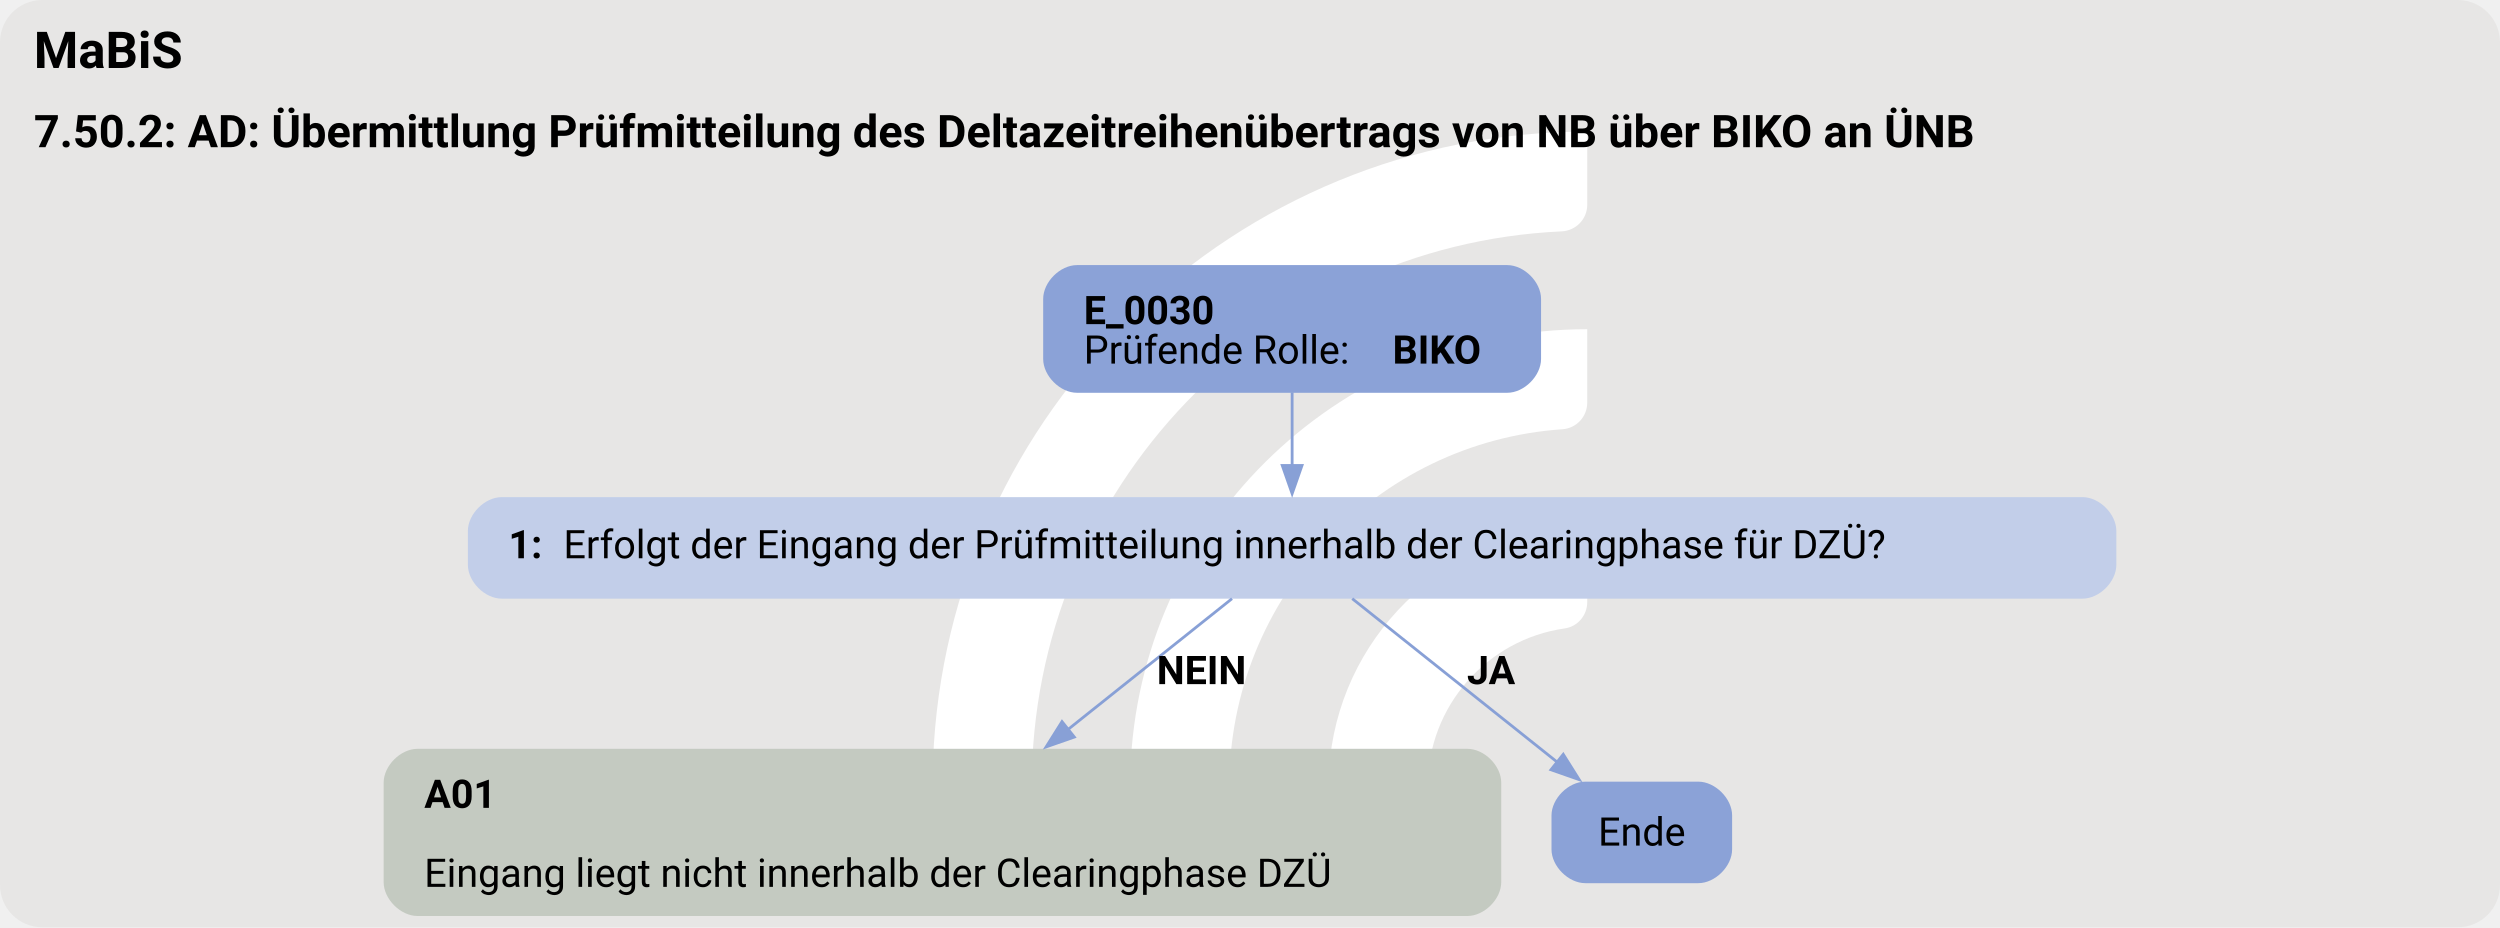
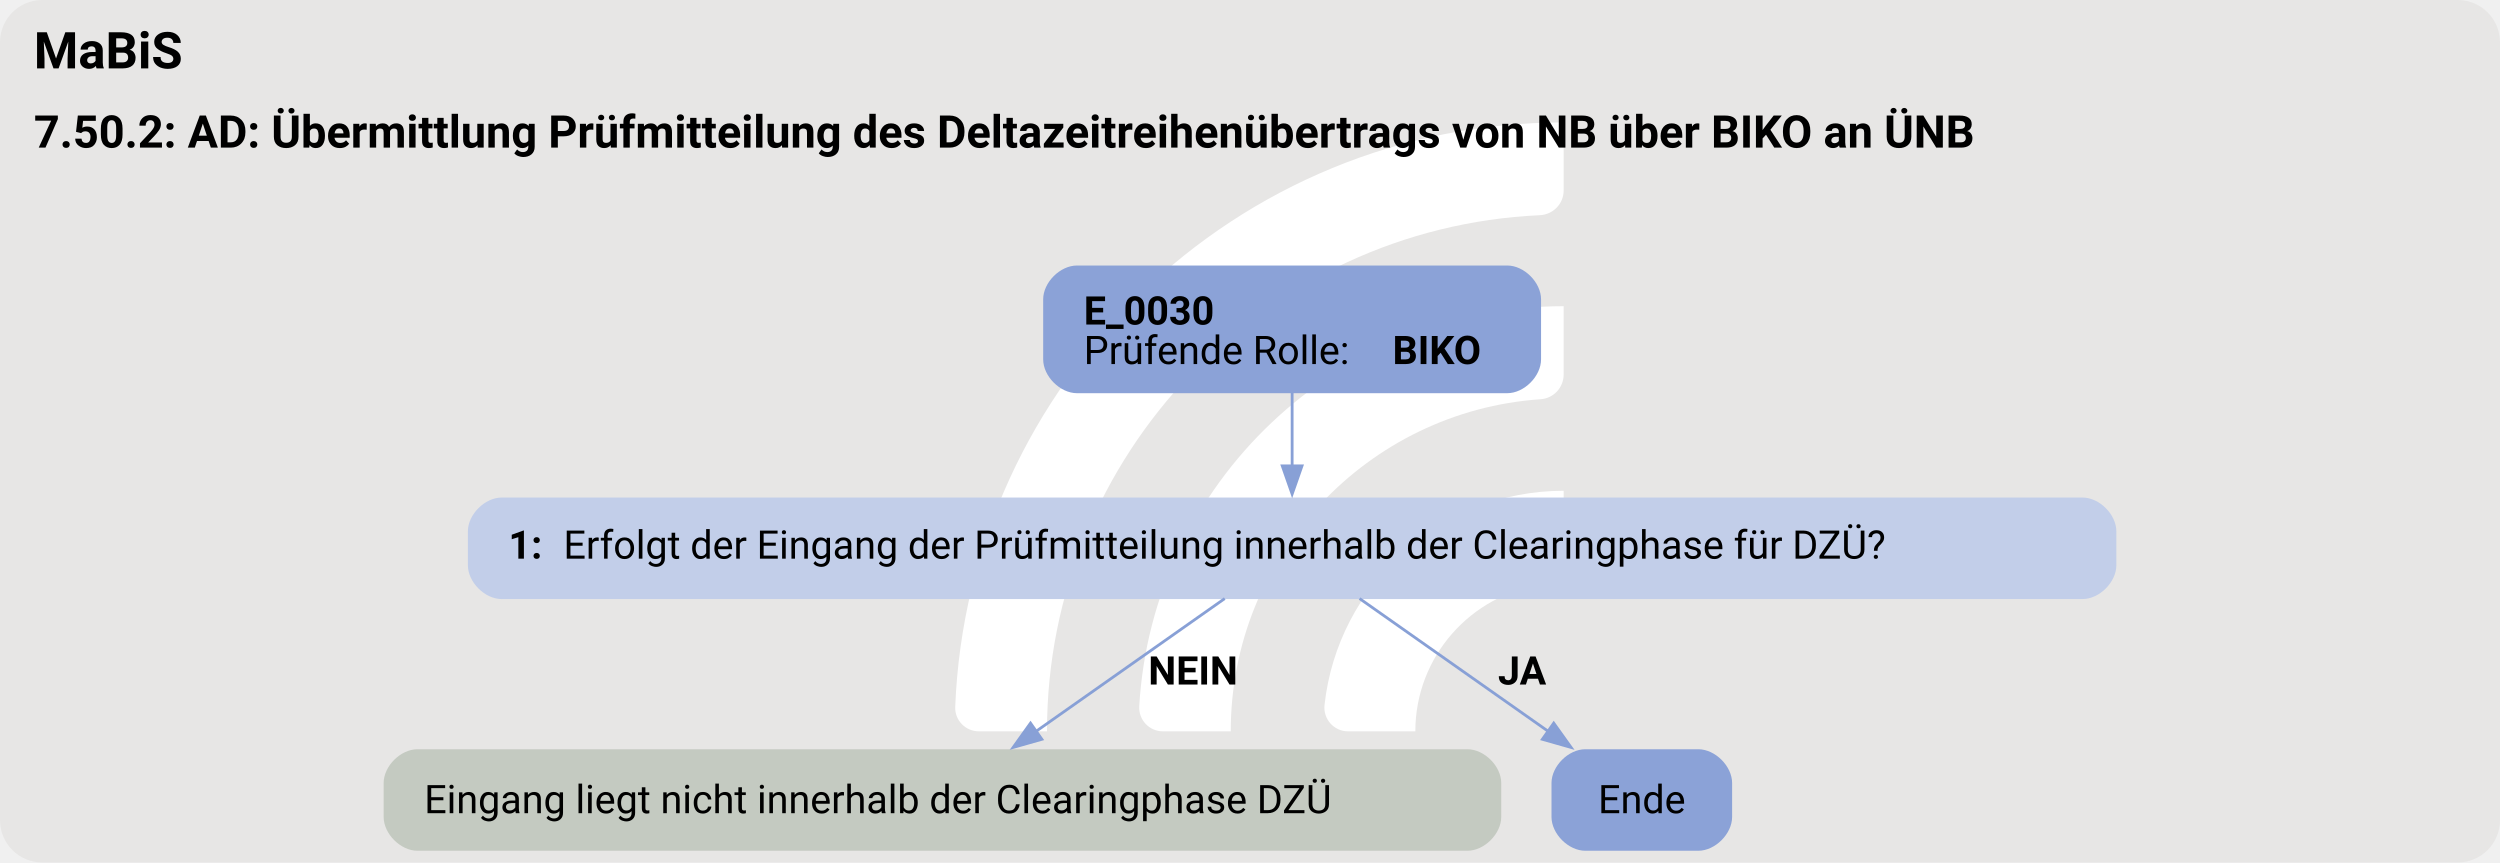
- <svg xmlns="http://www.w3.org/2000/svg" version="1.1" width="1182.667px" viewBox="0 0 1182.667 438.667" height="438.667px">
+ <svg xmlns="http://www.w3.org/2000/svg" version="1.1" width="1182.667px" viewBox="0 0 1182.667 408.0" height="408.0px">
  <g>
-     <svg version="1.1" width="1182.667px" viewBox="0 0 1182.667 438.667" height="438.667px">
-       <rect fill="#e7e6e5" x="0" y="0" width="1182.667" height="438.667" rx="20" ry="20" />
+     <svg version="1.1" width="1182.667px" viewBox="0 0 1182.667 408.0" height="408.0px">
+       <rect fill="#e7e6e5" x="0" y="0" width="1182.667" height="408.0" rx="20" ry="20" />
      <g>
-         <g transform="translate(412.4448, 43.86667) scale(1 1) translate(0, 0) scale(0.6176664 0.6176664) ">
+         <g transform="translate(424.9507, 40.8) scale(1 1) translate(0, 0) scale(0.5744861 0.5744861) ">
          <defs>
            <style>.cls-1{fill:#fff;}</style>
          </defs>
          <path class="cls-1" d="M122.44,531.2h-56.1c-11,0-19.9-9.12-19.46-20.11C57.47,243.89,278.15,29.78,547.91,29.78v56.02c0,10.98-8.69,19.89-19.66,20.39-225.51,10.31-405.8,197-405.8,425Z" />
          <path class="cls-1" d="M273.78,531.2h-55.93c-11.23,0-20.09-9.48-19.43-20.69,10.74-183.44,163.39-329.39,349.48-329.39v56.26c0,10.71-8.27,19.62-18.96,20.35-142.35,9.77-255.17,128.69-255.17,273.46Z" />
          <path class="cls-1" d="M425.77,531.2h-55.45c-11.65,0-20.6-10.17-19.33-21.75,10.87-99.03,95.03-176.34,196.92-176.34v57.01c0,10.05-7.28,18.75-17.23,20.16-59.22,8.4-104.91,59.42-104.91,120.92Z" />
        </g>
-         <svg width="887pt" height="329pt" viewBox="0.00 0.00 886.50 328.81">
-           <g id="graph0" class="graph" transform="scale(1 1) rotate(0) translate(4 324.81)">
-             <text text-anchor="start" x="8" y="-300.71" font-family="Roboto, sans-serif" font-weight="bold" font-size="18.00">MaBiS</text>
-             <text text-anchor="start" x="8" y="-272.61" font-family="Roboto, sans-serif" font-weight="bold" font-size="16.00">7.50.2: AD: Übermittlung Prüfmitteilung des Deltazeitreihenübertrags von NB über BIKO an ÜNB</text>
+         <svg width="887pt" height="306pt" viewBox="0.00 0.00 886.50 305.53">
+           <g id="graph0" class="graph" transform="scale(1 1) rotate(0) translate(4 301.53)">
+             <text text-anchor="start" x="8" y="-277.43" font-family="Roboto, sans-serif" font-weight="bold" font-size="18.00">MaBiS</text>
+             <text text-anchor="start" x="8" y="-249.33" font-family="Roboto, sans-serif" font-weight="bold" font-size="16.00">7.50.2: AD: Übermittlung Prüfmitteilung des Deltazeitreihenübertrags von NB über BIKO an ÜNB</text>
            <g id="node1" class="node">
-               <path fill="#8ba2d7" stroke="black" stroke-width="0" d="M530.46,-230.81C530.46,-230.81 377.91,-230.81 377.91,-230.81 371.91,-230.81 365.91,-224.81 365.91,-218.81 365.91,-218.81 365.91,-197.53 365.91,-197.53 365.91,-191.53 371.91,-185.53 377.91,-185.53 377.91,-185.53 530.46,-185.53 530.46,-185.53 536.46,-185.53 542.46,-191.53 542.46,-197.53 542.46,-197.53 542.46,-218.81 542.46,-218.81 542.46,-224.81 536.46,-230.81 530.46,-230.81" />
-               <text text-anchor="start" x="380.31" y="-209.87" font-family="Roboto, sans-serif" font-weight="bold" font-size="14.00">E_0030</text>
-               <text text-anchor="start" x="380.31" y="-195.87" font-family="Roboto, sans-serif" font-size="14.00">Prüfende Rolle: </text>
-               <text text-anchor="start" x="489.81" y="-195.87" font-family="Roboto, sans-serif" font-weight="bold" font-size="14.00">BIKO</text>
+               <path fill="#8ba2d7" stroke="black" stroke-width="0" d="M530.46,-207.53C530.46,-207.53 377.91,-207.53 377.91,-207.53 371.91,-207.53 365.91,-201.53 365.91,-195.53 365.91,-195.53 365.91,-174.25 365.91,-174.25 365.91,-168.25 371.91,-162.25 377.91,-162.25 377.91,-162.25 530.46,-162.25 530.46,-162.25 536.46,-162.25 542.46,-168.25 542.46,-174.25 542.46,-174.25 542.46,-195.53 542.46,-195.53 542.46,-201.53 536.46,-207.53 530.46,-207.53" />
+               <text text-anchor="start" x="380.31" y="-186.59" font-family="Roboto, sans-serif" font-weight="bold" font-size="14.00">E_0030</text>
+               <text text-anchor="start" x="380.31" y="-172.59" font-family="Roboto, sans-serif" font-size="14.00">Prüfende Rolle: </text>
+               <text text-anchor="start" x="489.81" y="-172.59" font-family="Roboto, sans-serif" font-weight="bold" font-size="14.00">BIKO</text>
            </g>
            <g id="node2" class="node">
-               <path fill="#c2cee9" stroke="black" stroke-width="0" d="M734.46,-148.53C734.46,-148.53 173.91,-148.53 173.91,-148.53 167.91,-148.53 161.91,-142.53 161.91,-136.53 161.91,-136.53 161.91,-124.53 161.91,-124.53 161.91,-118.53 167.91,-112.53 173.91,-112.53 173.91,-112.53 734.46,-112.53 734.46,-112.53 740.46,-112.53 746.46,-118.53 746.46,-124.53 746.46,-124.53 746.46,-136.53 746.46,-136.53 746.46,-142.53 740.46,-148.53 734.46,-148.53" />
-               <text text-anchor="start" x="176.31" y="-126.86" font-family="Roboto, sans-serif" font-weight="bold" font-size="14.00">1: </text>
-               <text text-anchor="start" x="195.81" y="-126.86" font-family="Roboto, sans-serif" font-size="14.00">Erfolgt der Eingang der Prüfmitteilung innerhalb der Clearingphase für DZÜ?</text>
+               <path fill="#c2cee9" stroke="black" stroke-width="0" d="M734.46,-125.25C734.46,-125.25 173.91,-125.25 173.91,-125.25 167.91,-125.25 161.91,-119.25 161.91,-113.25 161.91,-113.25 161.91,-101.25 161.91,-101.25 161.91,-95.25 167.91,-89.25 173.91,-89.25 173.91,-89.25 734.46,-89.25 734.46,-89.25 740.46,-89.25 746.46,-95.25 746.46,-101.25 746.46,-101.25 746.46,-113.25 746.46,-113.25 746.46,-119.25 740.46,-125.25 734.46,-125.25" />
+               <text text-anchor="start" x="176.31" y="-103.58" font-family="Roboto, sans-serif" font-weight="bold" font-size="14.00">1: </text>
+               <text text-anchor="start" x="195.81" y="-103.58" font-family="Roboto, sans-serif" font-size="14.00">Erfolgt der Eingang der Prüfmitteilung innerhalb der Clearingphase für DZÜ?</text>
            </g>
            <g id="edge1" class="edge">
-               <path fill="none" stroke="#88a0d6" d="M454.19,-185.7C454.19,-177.62 454.19,-168.32 454.19,-159.72" />
-               <polygon fill="#88a0d6" stroke="#88a0d6" points="457.69,-159.76 454.19,-149.76 450.69,-159.76 457.69,-159.76" />
+               <path fill="none" stroke="#88a0d6" d="M454.19,-162.42C454.19,-154.34 454.19,-145.04 454.19,-136.44" />
+               <polygon fill="#88a0d6" stroke="#88a0d6" points="457.69,-136.48 454.19,-126.48 450.69,-136.48 457.69,-136.48" />
            </g>
            <g id="node3" class="node">
-               <path fill="#c4cac1" stroke="black" stroke-width="0" d="M516.34,-59.28C516.34,-59.28 144.04,-59.28 144.04,-59.28 138.04,-59.28 132.04,-53.28 132.04,-47.28 132.04,-47.28 132.04,-12 132.04,-12 132.04,-6 138.04,0 144.04,0 144.04,0 516.34,0 516.34,0 522.34,0 528.34,-6 528.34,-12 528.34,-12 528.34,-47.28 528.34,-47.28 528.34,-53.28 522.34,-59.28 516.34,-59.28" />
-               <text text-anchor="start" x="146.44" y="-38.34" font-family="Roboto, sans-serif" font-weight="bold" font-size="14.00">A01</text>
-               <text text-anchor="start" x="146.44" y="-10.34" font-family="Roboto, sans-serif" font-size="14.00">Eingang liegt nicht innerhalb der Clearingphase DZÜ</text>
+               <path fill="#c4cac1" stroke="black" stroke-width="0" d="M516.34,-36C516.34,-36 144.04,-36 144.04,-36 138.04,-36 132.04,-30 132.04,-24 132.04,-24 132.04,-12 132.04,-12 132.04,-6 138.04,0 144.04,0 144.04,0 516.34,0 516.34,0 522.34,0 528.34,-6 528.34,-12 528.34,-12 528.34,-24 528.34,-24 528.34,-30 522.34,-36 516.34,-36" />
+               <text text-anchor="start" x="146.44" y="-13.32" font-family="Roboto, sans-serif" font-size="14.00">Eingang liegt nicht innerhalb der Clearingphase DZÜ</text>
            </g>
            <g id="edge2" class="edge">
-               <path fill="none" stroke="#88a0d6" d="M432.87,-112.53C416.9,-99.79 394.48,-81.91 374.66,-66.1" />
-               <polygon fill="#88a0d6" stroke="#88a0d6" points="376.95,-63.46 366.95,-59.96 372.59,-68.93 376.95,-63.46" />
-               <text text-anchor="start" x="406.19" y="-82.23" font-family="Roboto, sans-serif" font-weight="bold" font-size="14.00">NEIN</text>
+               <path fill="none" stroke="#88a0d6" d="M430.28,-89.43C411.24,-76.03 384.37,-57.12 363.27,-42.27" />
+               <polygon fill="#88a0d6" stroke="#88a0d6" points="365.45,-39.53 355.26,-36.64 361.42,-45.26 365.45,-39.53" />
+               <text text-anchor="start" x="403.19" y="-58.95" font-family="Roboto, sans-serif" font-weight="bold" font-size="14.00">NEIN</text>
            </g>
            <g id="node4" class="node">
-               <path fill="#8ba2d7" stroke="black" stroke-width="0" d="M598.21,-47.64C598.21,-47.64 558.16,-47.64 558.16,-47.64 552.16,-47.64 546.16,-41.64 546.16,-35.64 546.16,-35.64 546.16,-23.64 546.16,-23.64 546.16,-17.64 552.16,-11.64 558.16,-11.64 558.16,-11.64 598.21,-11.64 598.21,-11.64 604.21,-11.64 610.21,-17.64 610.21,-23.64 610.21,-23.64 610.21,-35.64 610.21,-35.64 610.21,-41.64 604.21,-47.64 598.21,-47.64" />
-               <text text-anchor="middle" x="578.19" y="-24.96" font-family="Roboto, sans-serif" font-size="14.00">Ende</text>
+               <path fill="#8ba2d7" stroke="black" stroke-width="0" d="M598.21,-36C598.21,-36 558.16,-36 558.16,-36 552.16,-36 546.16,-30 546.16,-24 546.16,-24 546.16,-12 546.16,-12 546.16,-6 552.16,0 558.16,0 558.16,0 598.21,0 598.21,0 604.21,0 610.21,-6 610.21,-12 610.21,-12 610.21,-24 610.21,-24 610.21,-30 604.21,-36 598.21,-36" />
+               <text text-anchor="middle" x="578.19" y="-13.32" font-family="Roboto, sans-serif" font-size="14.00">Ende</text>
            </g>
            <g id="edge3" class="edge">
-               <path fill="none" stroke="#88a0d6" d="M475.5,-112.53C495.59,-96.51 525.87,-72.36 548.35,-54.44" />
-               <polygon fill="#88a0d6" stroke="#88a0d6" points="550.33,-57.33 555.97,-48.36 545.97,-51.86 550.33,-57.33" />
-               <text text-anchor="start" x="516.19" y="-82.23" font-family="Roboto, sans-serif" font-weight="bold" font-size="14.00">JA</text>
+               <path fill="none" stroke="#88a0d6" d="M478.1,-89.43C497.14,-76.03 524,-57.12 545.11,-42.27" />
+               <polygon fill="#88a0d6" stroke="#88a0d6" points="546.95,-45.26 553.11,-36.64 542.92,-39.53 546.95,-45.26" />
+               <text text-anchor="start" x="527.19" y="-58.95" font-family="Roboto, sans-serif" font-weight="bold" font-size="14.00">JA</text>
            </g>
          </g>
        </svg>
      </g>
    </svg>
  </g>
</svg>
